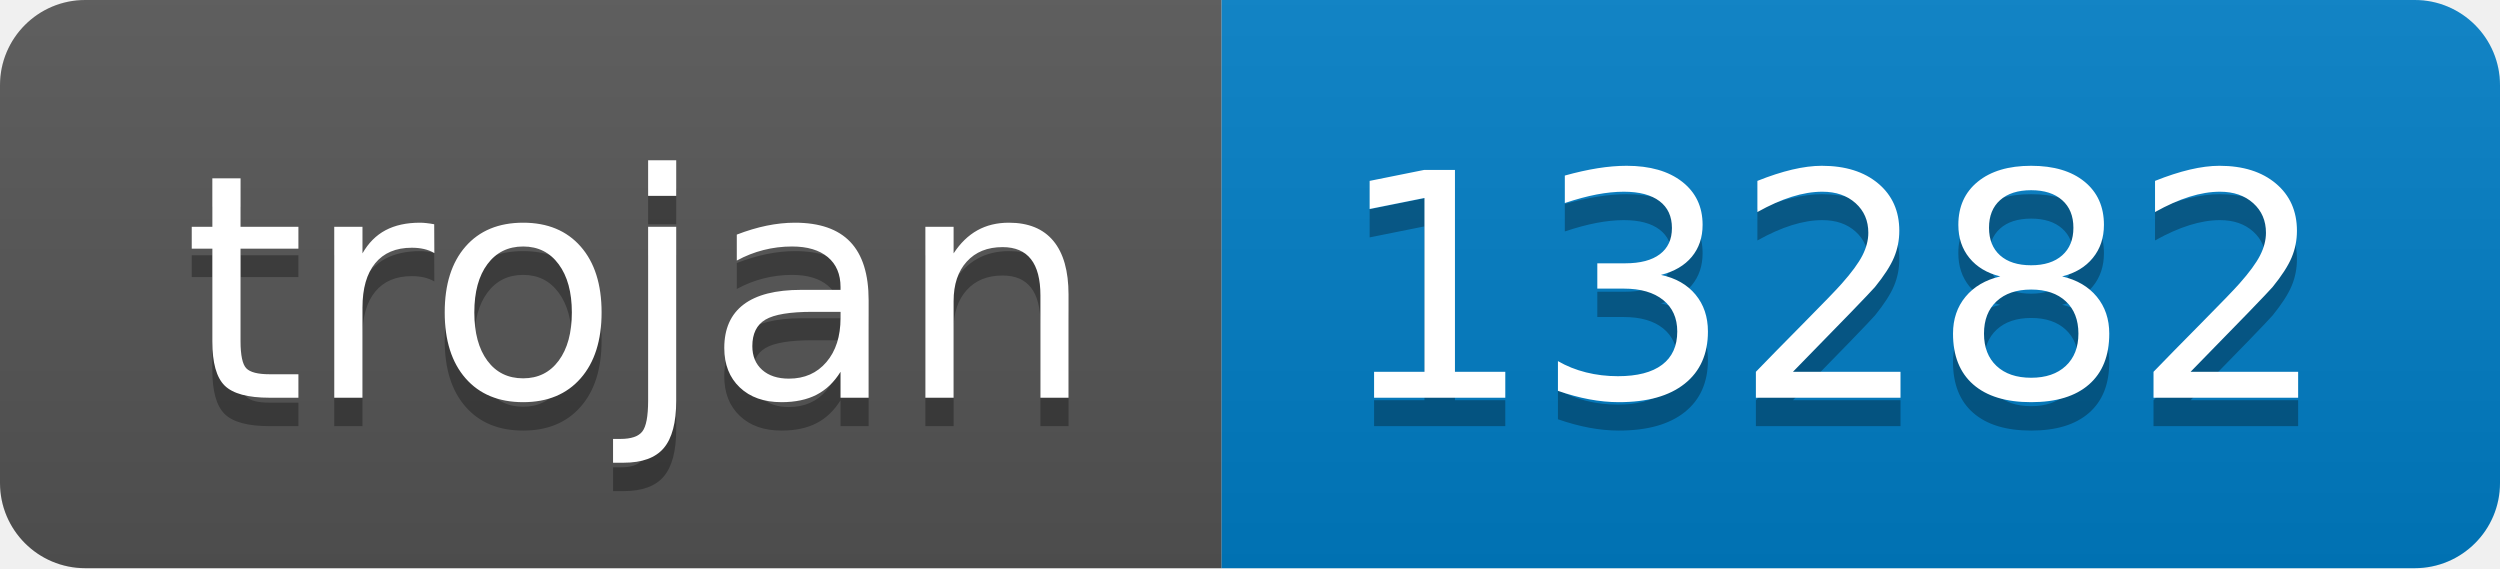
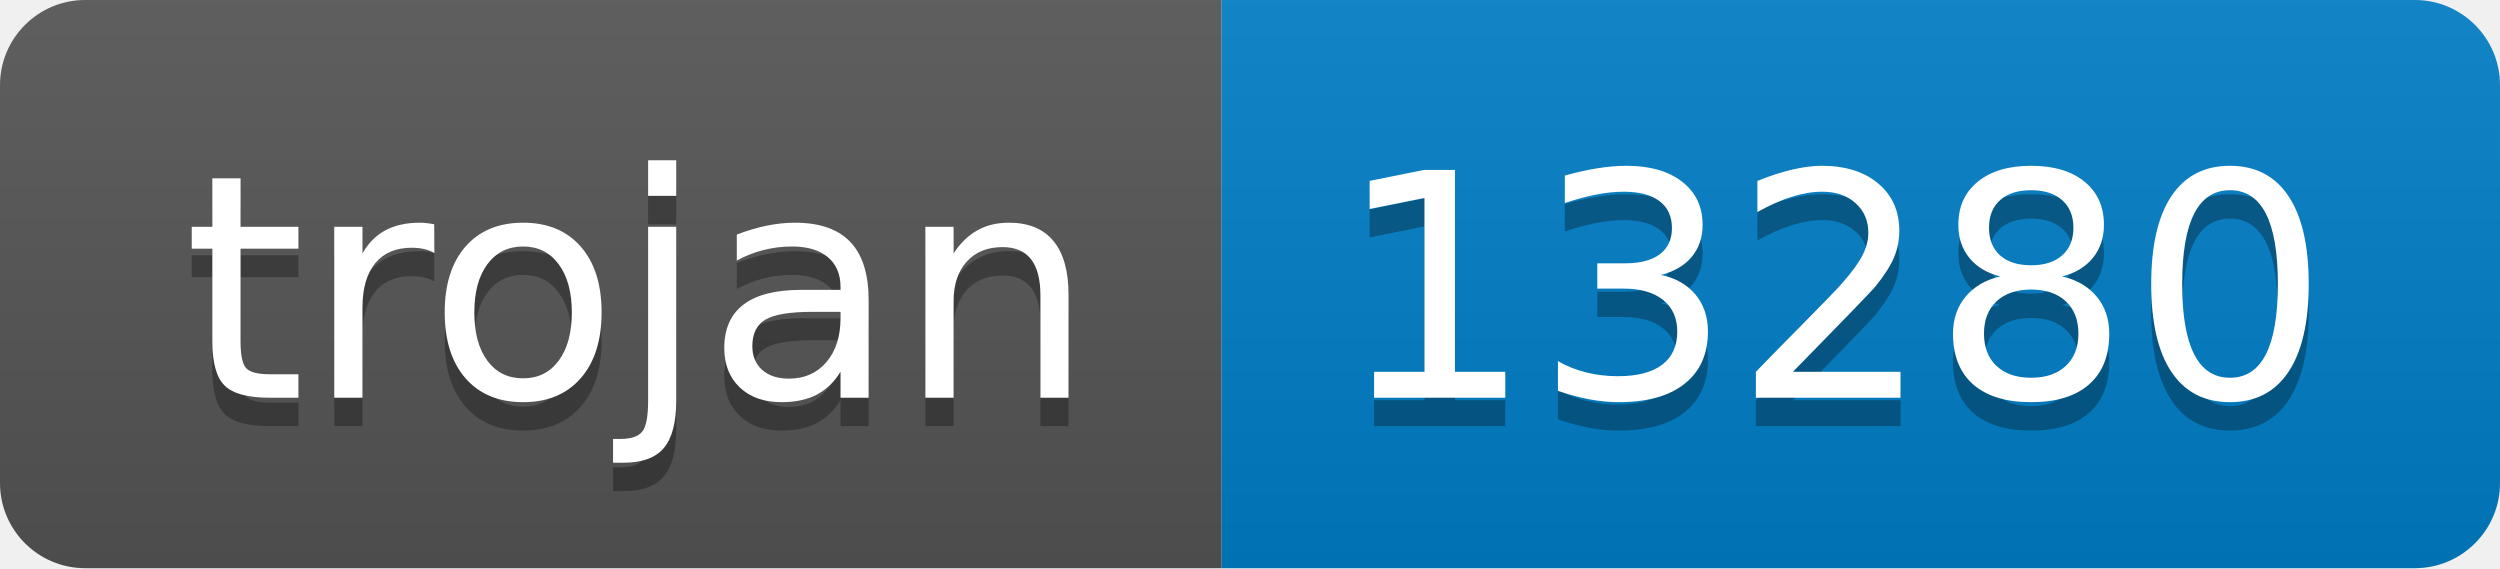
- <svg xmlns="http://www.w3.org/2000/svg" width="88" height="20" role="img" aria-label="trojan: 13282">
+ <svg xmlns="http://www.w3.org/2000/svg" width="88" height="20" role="img" aria-label="trojan: 13280">
  <linearGradient id="s" x2="0" y2="100%">
    <stop offset="0" stop-color="#bbb" stop-opacity=".1" />
    <stop offset="1" stop-opacity=".1" />
  </linearGradient>
  <clipPath id="r">
    <rect width="88" height="20" rx="3" fill="#fff" />
  </clipPath>
  <g clip-path="url(#r)">
    <rect width="43" height="20" fill="#555" />
    <rect x="43" width="45" height="20" fill="#007ec6" />
    <rect width="88" height="20" fill="url(#s)" />
  </g>
  <g fill="#fff" text-anchor="middle" font-family="Verdana,Geneva,DejaVu Sans,sans-serif" text-rendering="geometricPrecision" font-size="110">
    <text aria-hidden="true" x="225" y="150" fill="#010101" fill-opacity=".3" transform="scale(.1)" textLength="330">trojan</text>
    <text x="225" y="140" transform="scale(.1)" fill="#fff" textLength="330">trojan</text>
-     <text aria-hidden="true" x="645" y="150" fill="#010101" fill-opacity=".3" transform="scale(.1)" textLength="350">13282</text>
-     <text x="645" y="140" transform="scale(.1)" fill="#fff" textLength="350">13282</text>
+     <text aria-hidden="true" x="645" y="150" fill="#010101" fill-opacity=".3" transform="scale(.1)" textLength="350">13280</text>
+     <text x="645" y="140" transform="scale(.1)" fill="#fff" textLength="350">13280</text>
  </g>
</svg>
